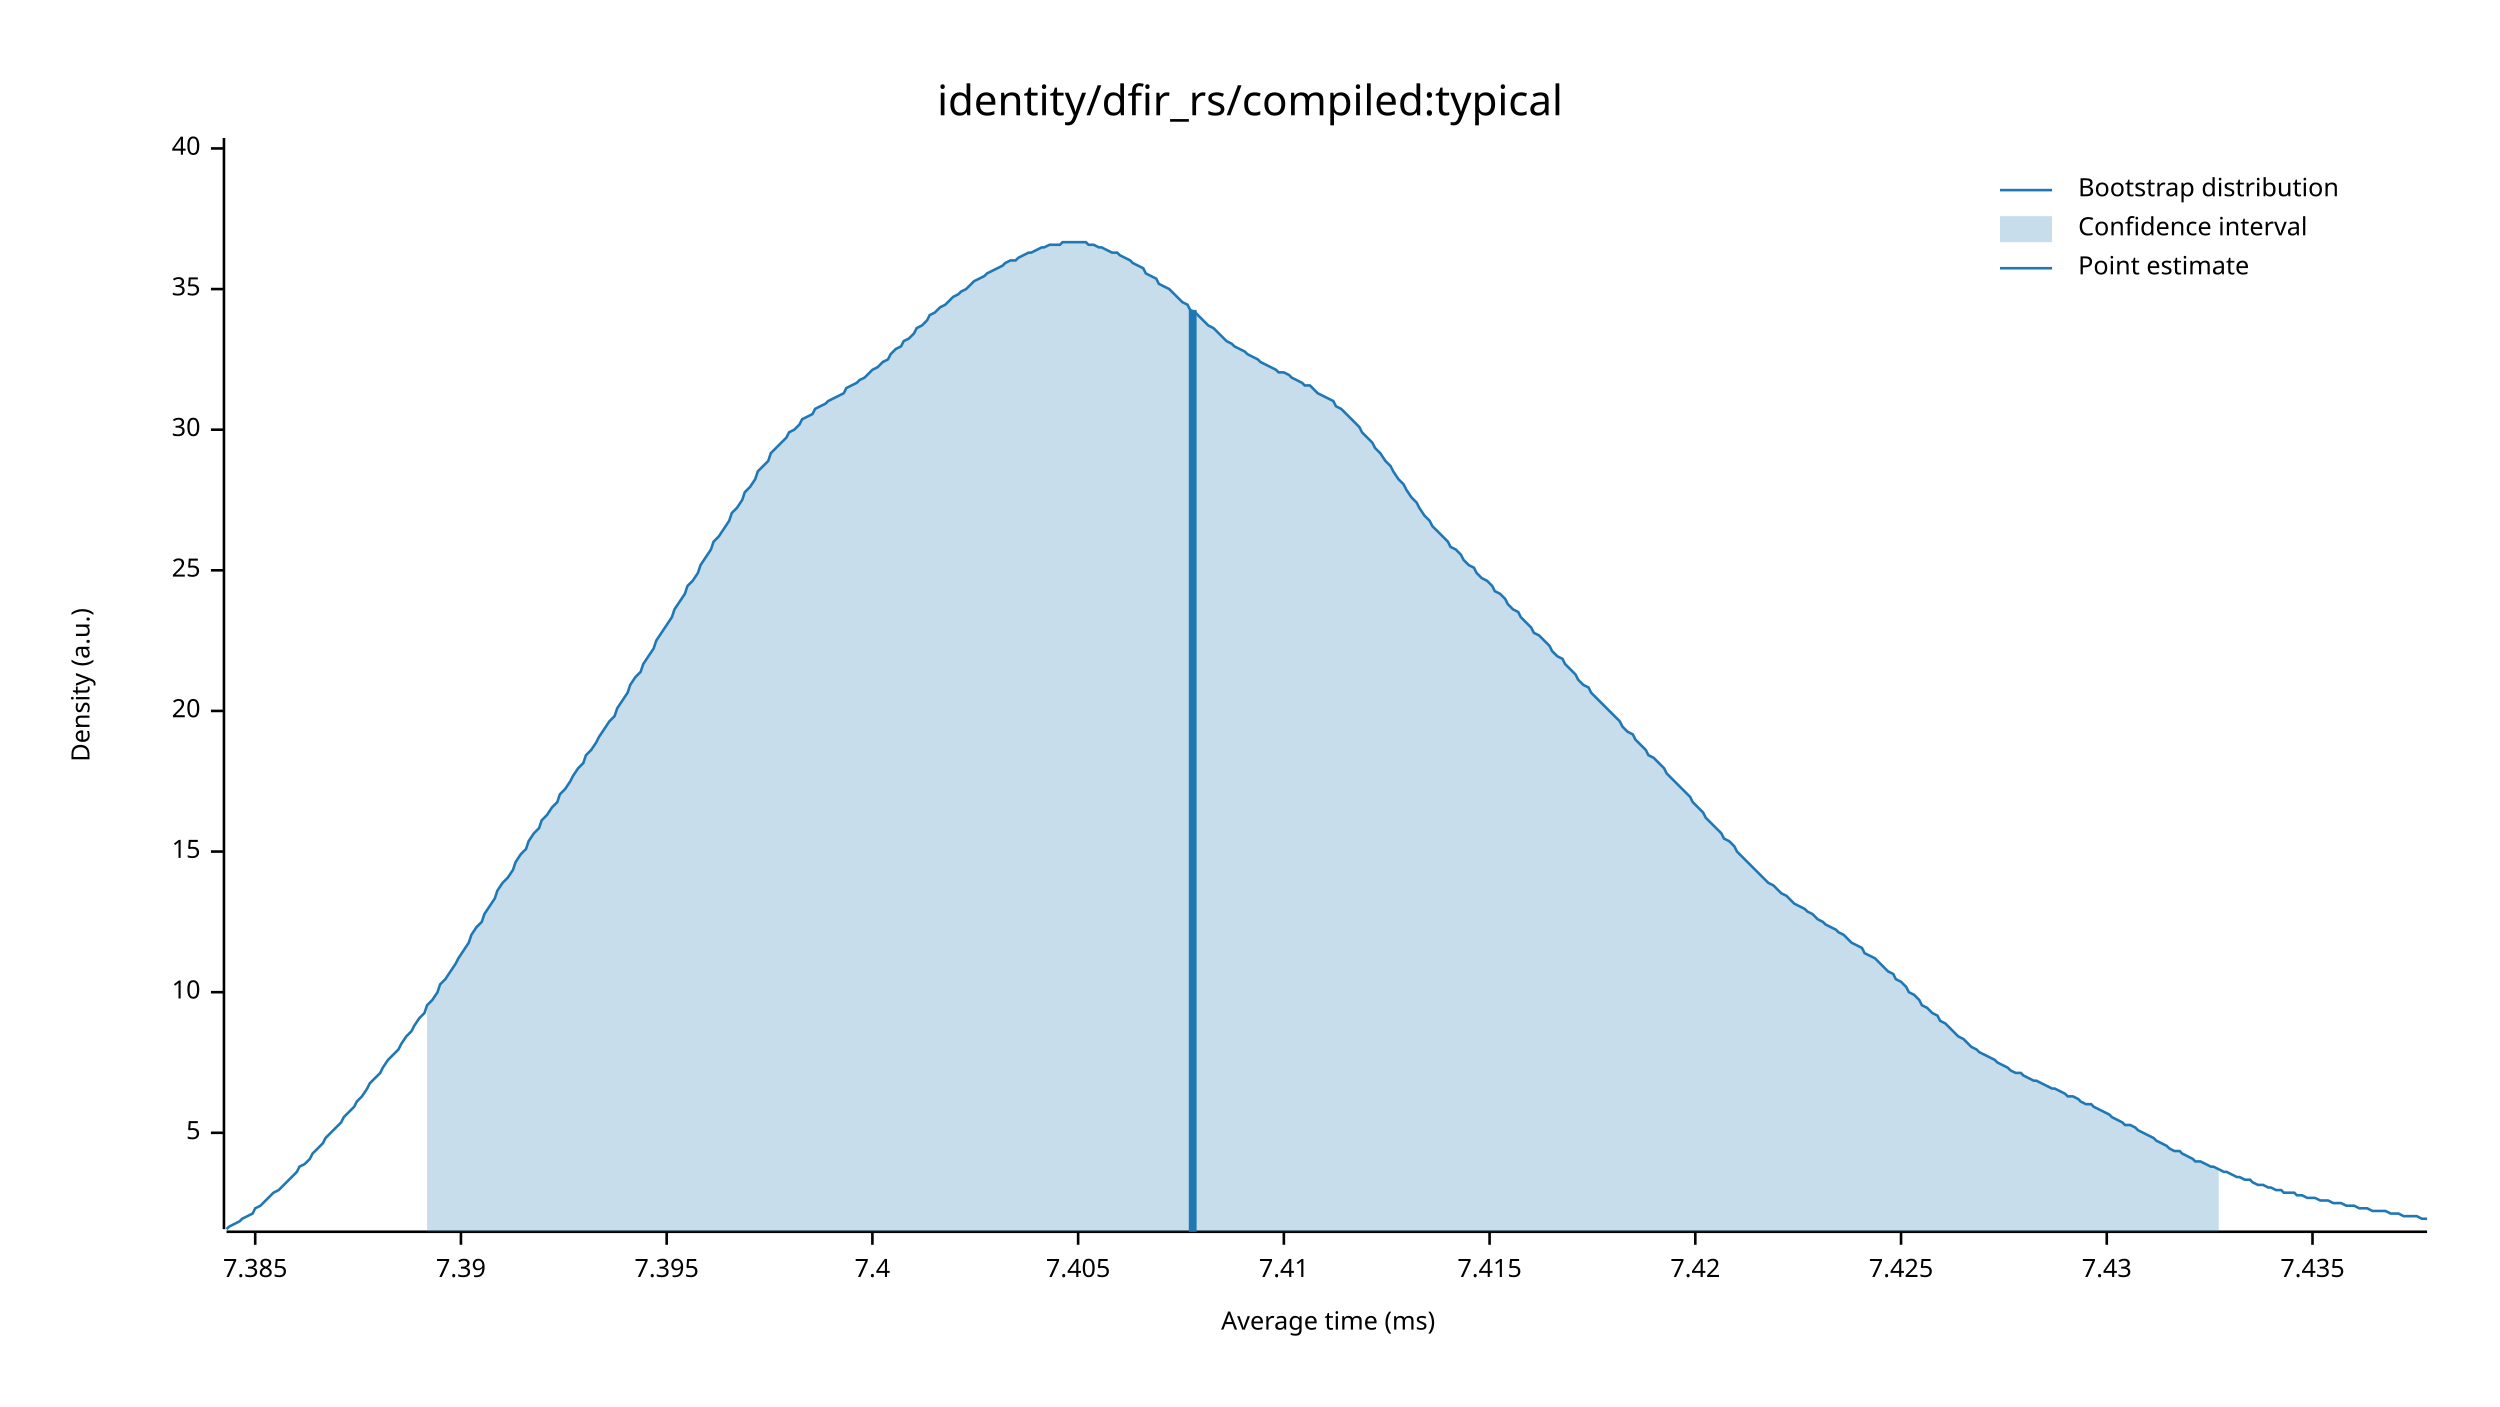
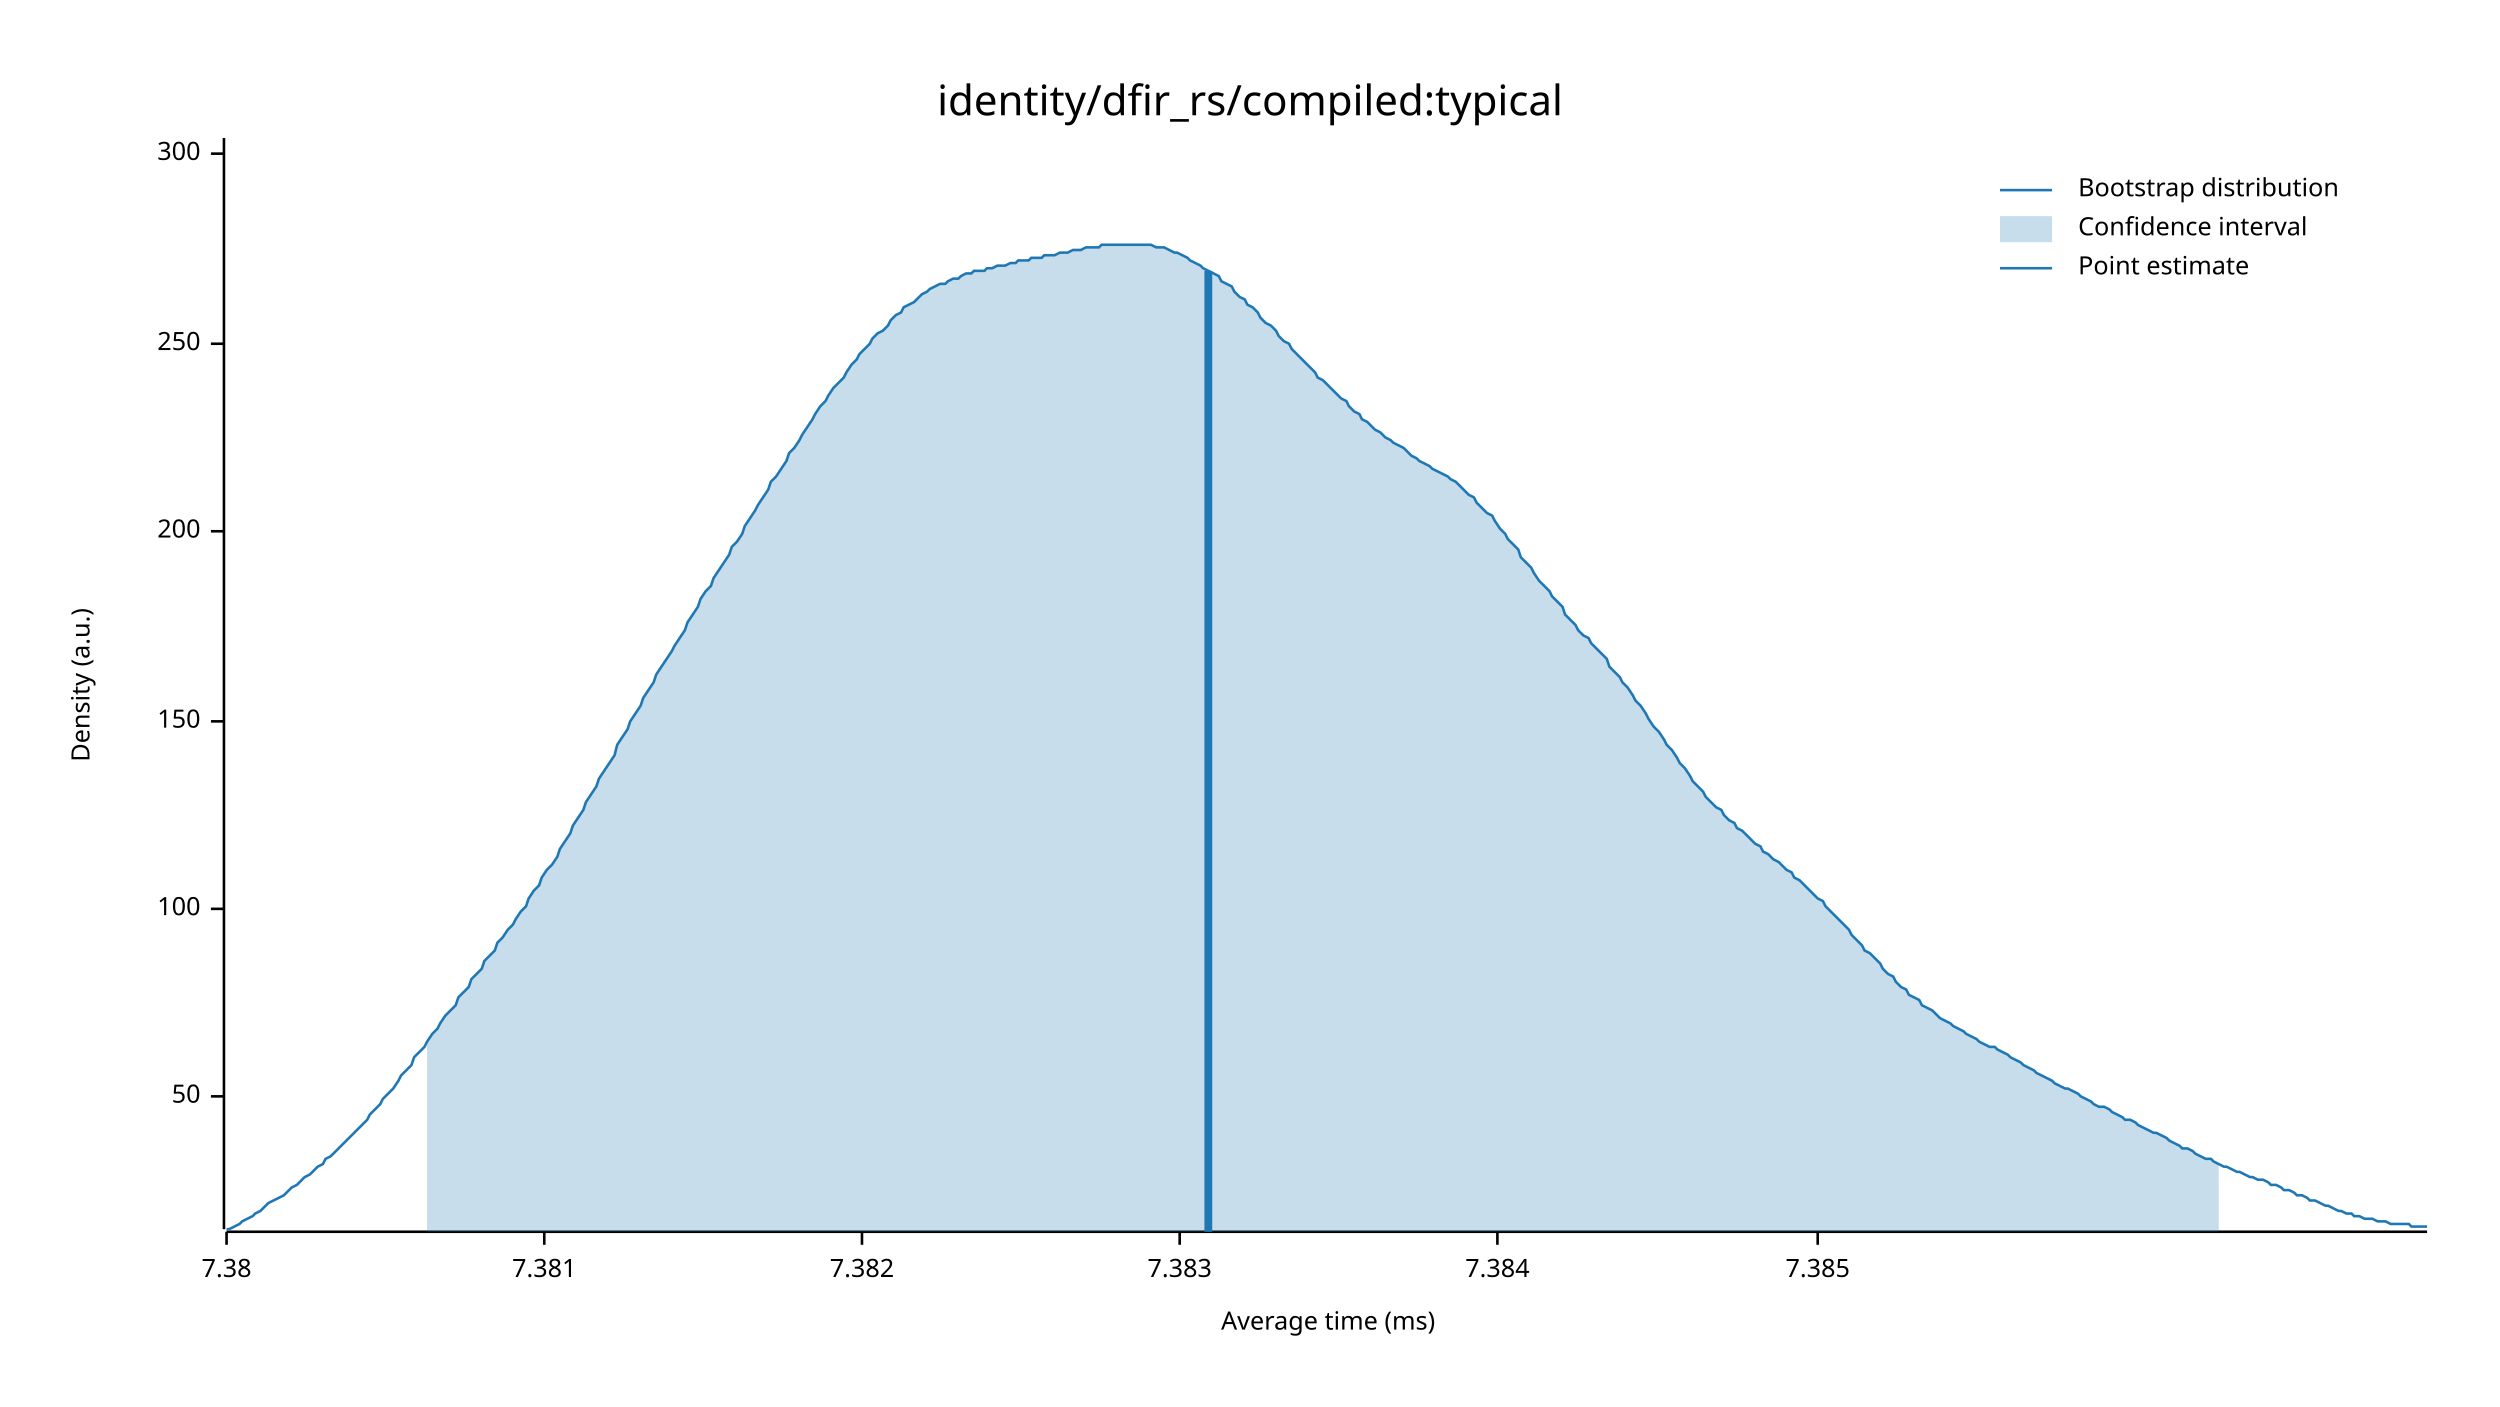
<svg xmlns="http://www.w3.org/2000/svg" width="960" height="540" viewBox="0 0 960 540">
  <text x="480" y="32" dy="0.76em" text-anchor="middle" font-family="sans-serif" font-size="16.129" opacity="1" fill="#000000">
identity/dfir_rs/compiled:typical
</text>
  <text x="27" y="263" dy="0.76em" text-anchor="middle" font-family="sans-serif" font-size="9.677" opacity="1" fill="#000000" transform="rotate(270, 27, 263)">
Density (a.u.)
</text>
  <text x="510" y="513" dy="-0.5ex" text-anchor="middle" font-family="sans-serif" font-size="9.677" opacity="1" fill="#000000">
Average time (ms)
</text>
  <polyline fill="none" opacity="1" stroke="#000000" stroke-width="1" points="86,53 86,472 " />
-   <text x="77" y="435" dy="0.5ex" text-anchor="end" font-family="sans-serif" font-size="9.677" opacity="1" fill="#000000">
- 5
+   <text x="77" y="421" dy="0.5ex" text-anchor="end" font-family="sans-serif" font-size="9.677" opacity="1" fill="#000000">
+ 50
</text>
-   <polyline fill="none" opacity="1" stroke="#000000" stroke-width="1" points="81,435 86,435 " />
-   <text x="77" y="381" dy="0.5ex" text-anchor="end" font-family="sans-serif" font-size="9.677" opacity="1" fill="#000000">
- 10
+   <polyline fill="none" opacity="1" stroke="#000000" stroke-width="1" points="81,421 86,421 " />
+   <text x="77" y="349" dy="0.5ex" text-anchor="end" font-family="sans-serif" font-size="9.677" opacity="1" fill="#000000">
+ 100
</text>
-   <polyline fill="none" opacity="1" stroke="#000000" stroke-width="1" points="81,381 86,381 " />
-   <text x="77" y="327" dy="0.5ex" text-anchor="end" font-family="sans-serif" font-size="9.677" opacity="1" fill="#000000">
- 15
+   <polyline fill="none" opacity="1" stroke="#000000" stroke-width="1" points="81,349 86,349 " />
+   <text x="77" y="277" dy="0.5ex" text-anchor="end" font-family="sans-serif" font-size="9.677" opacity="1" fill="#000000">
+ 150
</text>
-   <polyline fill="none" opacity="1" stroke="#000000" stroke-width="1" points="81,327 86,327 " />
-   <text x="77" y="273" dy="0.5ex" text-anchor="end" font-family="sans-serif" font-size="9.677" opacity="1" fill="#000000">
- 20
+   <polyline fill="none" opacity="1" stroke="#000000" stroke-width="1" points="81,277 86,277 " />
+   <text x="77" y="204" dy="0.5ex" text-anchor="end" font-family="sans-serif" font-size="9.677" opacity="1" fill="#000000">
+ 200
</text>
-   <polyline fill="none" opacity="1" stroke="#000000" stroke-width="1" points="81,273 86,273 " />
-   <text x="77" y="219" dy="0.5ex" text-anchor="end" font-family="sans-serif" font-size="9.677" opacity="1" fill="#000000">
- 25
+   <polyline fill="none" opacity="1" stroke="#000000" stroke-width="1" points="81,204 86,204 " />
+   <text x="77" y="132" dy="0.5ex" text-anchor="end" font-family="sans-serif" font-size="9.677" opacity="1" fill="#000000">
+ 250
</text>
-   <polyline fill="none" opacity="1" stroke="#000000" stroke-width="1" points="81,219 86,219 " />
-   <text x="77" y="165" dy="0.5ex" text-anchor="end" font-family="sans-serif" font-size="9.677" opacity="1" fill="#000000">
- 30
+   <polyline fill="none" opacity="1" stroke="#000000" stroke-width="1" points="81,132 86,132 " />
+   <text x="77" y="59" dy="0.5ex" text-anchor="end" font-family="sans-serif" font-size="9.677" opacity="1" fill="#000000">
+ 300
</text>
-   <polyline fill="none" opacity="1" stroke="#000000" stroke-width="1" points="81,165 86,165 " />
-   <text x="77" y="111" dy="0.5ex" text-anchor="end" font-family="sans-serif" font-size="9.677" opacity="1" fill="#000000">
- 35
+   <polyline fill="none" opacity="1" stroke="#000000" stroke-width="1" points="81,59 86,59 " />
+   <polyline fill="none" opacity="1" stroke="#000000" stroke-width="1" points="87,473 932,473 " />
+   <text x="87" y="483" dy="0.76em" text-anchor="middle" font-family="sans-serif" font-size="9.677" opacity="1" fill="#000000">
+ 7.38
</text>
-   <polyline fill="none" opacity="1" stroke="#000000" stroke-width="1" points="81,111 86,111 " />
-   <text x="77" y="57" dy="0.5ex" text-anchor="end" font-family="sans-serif" font-size="9.677" opacity="1" fill="#000000">
- 40
+   <polyline fill="none" opacity="1" stroke="#000000" stroke-width="1" points="87,473 87,478 " />
+   <text x="209" y="483" dy="0.76em" text-anchor="middle" font-family="sans-serif" font-size="9.677" opacity="1" fill="#000000">
+ 7.381
</text>
-   <polyline fill="none" opacity="1" stroke="#000000" stroke-width="1" points="81,57 86,57 " />
-   <polyline fill="none" opacity="1" stroke="#000000" stroke-width="1" points="87,473 932,473 " />
-   <text x="98" y="483" dy="0.76em" text-anchor="middle" font-family="sans-serif" font-size="9.677" opacity="1" fill="#000000">
+   <polyline fill="none" opacity="1" stroke="#000000" stroke-width="1" points="209,473 209,478 " />
+   <text x="331" y="483" dy="0.76em" text-anchor="middle" font-family="sans-serif" font-size="9.677" opacity="1" fill="#000000">
+ 7.382
+ </text>
+   <polyline fill="none" opacity="1" stroke="#000000" stroke-width="1" points="331,473 331,478 " />
+   <text x="453" y="483" dy="0.76em" text-anchor="middle" font-family="sans-serif" font-size="9.677" opacity="1" fill="#000000">
+ 7.383
+ </text>
+   <polyline fill="none" opacity="1" stroke="#000000" stroke-width="1" points="453,473 453,478 " />
+   <text x="575" y="483" dy="0.76em" text-anchor="middle" font-family="sans-serif" font-size="9.677" opacity="1" fill="#000000">
+ 7.384
+ </text>
+   <polyline fill="none" opacity="1" stroke="#000000" stroke-width="1" points="575,473 575,478 " />
+   <text x="698" y="483" dy="0.76em" text-anchor="middle" font-family="sans-serif" font-size="9.677" opacity="1" fill="#000000">
7.385
</text>
-   <polyline fill="none" opacity="1" stroke="#000000" stroke-width="1" points="98,473 98,478 " />
-   <text x="177" y="483" dy="0.76em" text-anchor="middle" font-family="sans-serif" font-size="9.677" opacity="1" fill="#000000">
- 7.39
- </text>
-   <polyline fill="none" opacity="1" stroke="#000000" stroke-width="1" points="177,473 177,478 " />
-   <text x="256" y="483" dy="0.76em" text-anchor="middle" font-family="sans-serif" font-size="9.677" opacity="1" fill="#000000">
- 7.395
- </text>
-   <polyline fill="none" opacity="1" stroke="#000000" stroke-width="1" points="256,473 256,478 " />
-   <text x="335" y="483" dy="0.76em" text-anchor="middle" font-family="sans-serif" font-size="9.677" opacity="1" fill="#000000">
- 7.4
- </text>
-   <polyline fill="none" opacity="1" stroke="#000000" stroke-width="1" points="335,473 335,478 " />
-   <text x="414" y="483" dy="0.76em" text-anchor="middle" font-family="sans-serif" font-size="9.677" opacity="1" fill="#000000">
- 7.405
- </text>
-   <polyline fill="none" opacity="1" stroke="#000000" stroke-width="1" points="414,473 414,478 " />
-   <text x="493" y="483" dy="0.76em" text-anchor="middle" font-family="sans-serif" font-size="9.677" opacity="1" fill="#000000">
- 7.41
- </text>
-   <polyline fill="none" opacity="1" stroke="#000000" stroke-width="1" points="493,473 493,478 " />
-   <text x="572" y="483" dy="0.76em" text-anchor="middle" font-family="sans-serif" font-size="9.677" opacity="1" fill="#000000">
- 7.415
- </text>
-   <polyline fill="none" opacity="1" stroke="#000000" stroke-width="1" points="572,473 572,478 " />
-   <text x="651" y="483" dy="0.76em" text-anchor="middle" font-family="sans-serif" font-size="9.677" opacity="1" fill="#000000">
- 7.42
- </text>
-   <polyline fill="none" opacity="1" stroke="#000000" stroke-width="1" points="651,473 651,478 " />
-   <text x="730" y="483" dy="0.76em" text-anchor="middle" font-family="sans-serif" font-size="9.677" opacity="1" fill="#000000">
- 7.425
- </text>
-   <polyline fill="none" opacity="1" stroke="#000000" stroke-width="1" points="730,473 730,478 " />
-   <text x="809" y="483" dy="0.76em" text-anchor="middle" font-family="sans-serif" font-size="9.677" opacity="1" fill="#000000">
- 7.43
- </text>
-   <polyline fill="none" opacity="1" stroke="#000000" stroke-width="1" points="809,473 809,478 " />
-   <text x="888" y="483" dy="0.76em" text-anchor="middle" font-family="sans-serif" font-size="9.677" opacity="1" fill="#000000">
- 7.435
- </text>
-   <polyline fill="none" opacity="1" stroke="#000000" stroke-width="1" points="888,473 888,478 " />
-   <polyline fill="none" opacity="1" stroke="#1F78B4" stroke-width="1" points="87,472 88,471 90,470 92,469 93,468 95,467 97,466 98,464 100,463 102,461 103,460 105,458 107,457 109,455 110,454 112,452 114,450 115,448 117,447 119,445 120,443 122,441 124,439 125,437 127,435 129,433 131,431 132,429 134,427 136,425 137,423 139,421 141,418 142,416 144,414 146,412 147,410 149,407 151,405 153,403 154,401 156,398 158,396 159,394 161,391 163,389 164,386 166,384 168,381 169,378 171,376 173,373 175,370 176,368 178,365 180,362 181,359 183,356 185,354 186,351 188,348 190,345 191,342 193,339 195,337 197,334 198,331 200,328 202,326 203,323 205,320 207,318 208,315 210,313 212,310 214,308 215,305 217,303 219,300 220,298 222,295 224,293 225,290 227,288 229,285 230,283 232,280 234,277 236,275 237,272 239,269 241,266 242,263 244,260 246,258 247,255 249,252 251,249 252,246 254,243 256,240 258,237 259,234 261,231 263,228 264,225 266,223 268,220 269,217 271,214 273,211 274,208 276,206 278,203 280,200 281,197 283,195 285,192 286,189 288,187 290,184 291,181 293,179 295,177 296,174 298,172 300,170 302,168 303,166 305,165 307,163 308,161 310,160 312,159 313,157 315,156 317,155 318,154 320,153 322,152 324,151 325,149 327,148 329,147 330,146 332,145 334,143 335,142 337,141 339,139 341,138 342,136 344,134 346,133 347,131 349,130 351,128 352,126 354,125 356,123 357,121 359,120 361,118 363,117 364,116 366,114 368,113 369,112 371,111 373,109 374,108 376,107 378,106 379,105 381,104 383,103 385,102 386,101 388,100 390,100 391,99 393,98 395,97 396,97 398,96 400,95 401,95 403,94 405,94 407,94 408,93 410,93 412,93 413,93 415,93 417,93 418,94 420,94 422,95 423,95 425,96 427,97 429,97 430,98 432,99 434,100 435,101 437,102 439,103 440,105 442,106 444,107 445,109 447,110 449,111 451,113 452,114 454,116 456,117 457,119 459,120 461,122 462,123 464,125 466,126 468,128 469,129 471,131 473,132 474,133 476,134 478,135 479,136 481,137 483,138 484,139 486,140 488,141 490,142 491,143 493,143 495,144 496,145 498,146 500,147 501,148 503,148 505,150 506,151 508,152 510,153 512,154 513,156 515,157 517,159 518,160 520,162 522,164 523,166 525,168 527,170 528,172 530,174 532,177 534,179 535,181 537,184 539,186 540,188 542,191 544,193 545,195 547,198 549,200 550,202 552,204 554,206 556,208 557,210 559,211 561,213 562,215 564,217 566,218 567,220 569,222 571,223 573,225 574,227 576,228 578,230 579,232 581,234 583,235 584,237 586,239 588,241 589,243 591,244 593,246 595,248 596,250 598,252 600,253 601,255 603,257 605,259 606,261 608,263 610,264 611,266 613,268 615,270 617,272 618,273 620,275 622,277 623,279 625,281 627,282 628,284 630,286 632,288 633,290 635,291 637,293 639,295 640,297 642,299 644,301 645,302 647,304 649,306 650,308 652,310 654,312 655,314 657,316 659,318 661,320 662,322 664,323 666,325 667,327 669,329 671,331 672,332 674,334 676,336 677,337 679,339 681,340 683,342 684,343 686,344 688,346 689,347 691,348 693,349 694,350 696,351 698,353 700,354 701,355 703,356 705,357 706,358 708,359 710,361 711,362 713,363 715,364 716,366 718,367 720,368 722,370 723,371 725,373 727,374 728,376 730,377 732,379 733,381 735,382 737,384 738,386 740,387 742,389 744,390 745,392 747,393 749,395 750,396 752,398 754,399 755,400 757,402 759,403 760,404 762,405 764,406 766,407 767,408 769,409 771,410 772,411 774,412 776,412 777,413 779,414 781,415 782,415 784,416 786,417 788,418 789,418 791,419 793,420 794,421 796,421 798,422 799,423 801,424 803,424 804,425 806,426 808,427 810,428 811,429 813,430 815,431 816,432 818,432 820,433 821,434 823,435 825,436 827,437 828,438 830,439 832,440 833,441 835,442 837,442 838,443 840,444 842,445 843,446 845,446 847,447 849,448 850,448 852,449 854,450 855,450 857,451 859,452 860,452 862,453 864,453 865,454 867,455 869,455 871,456 872,456 874,457 876,457 877,458 879,458 881,458 882,459 884,459 886,460 887,460 889,460 891,461 893,461 894,461 896,462 898,462 899,462 901,463 903,463 904,463 906,464 908,464 909,464 911,465 913,465 915,465 916,465 918,466 920,466 921,466 923,467 925,467 926,467 928,467 930,468 932,468 " />
-   <polygon opacity="0.25" fill="#1F78B4" points="164,386 166,384 168,381 169,378 171,376 173,373 175,370 176,368 178,365 180,362 181,359 183,356 185,354 186,351 188,348 190,345 191,342 193,339 195,337 197,334 198,331 200,328 202,326 203,323 205,320 207,318 208,315 210,313 212,310 214,308 215,305 217,303 219,300 220,298 222,295 224,293 225,290 227,288 229,285 230,283 232,280 234,277 236,275 237,272 239,269 241,266 242,263 244,260 246,258 247,255 249,252 251,249 252,246 254,243 256,240 258,237 259,234 261,231 263,228 264,225 266,223 268,220 269,217 271,214 273,211 274,208 276,206 278,203 280,200 281,197 283,195 285,192 286,189 288,187 290,184 291,181 293,179 295,177 296,174 298,172 300,170 302,168 303,166 305,165 307,163 308,161 310,160 312,159 313,157 315,156 317,155 318,154 320,153 322,152 324,151 325,149 327,148 329,147 330,146 332,145 334,143 335,142 337,141 339,139 341,138 342,136 344,134 346,133 347,131 349,130 351,128 352,126 354,125 356,123 357,121 359,120 361,118 363,117 364,116 366,114 368,113 369,112 371,111 373,109 374,108 376,107 378,106 379,105 381,104 383,103 385,102 386,101 388,100 390,100 391,99 393,98 395,97 396,97 398,96 400,95 401,95 403,94 405,94 407,94 408,93 410,93 412,93 413,93 415,93 417,93 418,94 420,94 422,95 423,95 425,96 427,97 429,97 430,98 432,99 434,100 435,101 437,102 439,103 440,105 442,106 444,107 445,109 447,110 449,111 451,113 452,114 454,116 456,117 457,119 459,120 461,122 462,123 464,125 466,126 468,128 469,129 471,131 473,132 474,133 476,134 478,135 479,136 481,137 483,138 484,139 486,140 488,141 490,142 491,143 493,143 495,144 496,145 498,146 500,147 501,148 503,148 505,150 506,151 508,152 510,153 512,154 513,156 515,157 517,159 518,160 520,162 522,164 523,166 525,168 527,170 528,172 530,174 532,177 534,179 535,181 537,184 539,186 540,188 542,191 544,193 545,195 547,198 549,200 550,202 552,204 554,206 556,208 557,210 559,211 561,213 562,215 564,217 566,218 567,220 569,222 571,223 573,225 574,227 576,228 578,230 579,232 581,234 583,235 584,237 586,239 588,241 589,243 591,244 593,246 595,248 596,250 598,252 600,253 601,255 603,257 605,259 606,261 608,263 610,264 611,266 613,268 615,270 617,272 618,273 620,275 622,277 623,279 625,281 627,282 628,284 630,286 632,288 633,290 635,291 637,293 639,295 640,297 642,299 644,301 645,302 647,304 649,306 650,308 652,310 654,312 655,314 657,316 659,318 661,320 662,322 664,323 666,325 667,327 669,329 671,331 672,332 674,334 676,336 677,337 679,339 681,340 683,342 684,343 686,344 688,346 689,347 691,348 693,349 694,350 696,351 698,353 700,354 701,355 703,356 705,357 706,358 708,359 710,361 711,362 713,363 715,364 716,366 718,367 720,368 722,370 723,371 725,373 727,374 728,376 730,377 732,379 733,381 735,382 737,384 738,386 740,387 742,389 744,390 745,392 747,393 749,395 750,396 752,398 754,399 755,400 757,402 759,403 760,404 762,405 764,406 766,407 767,408 769,409 771,410 772,411 774,412 776,412 777,413 779,414 781,415 782,415 784,416 786,417 788,418 789,418 791,419 793,420 794,421 796,421 798,422 799,423 801,424 803,424 804,425 806,426 808,427 810,428 811,429 813,430 815,431 816,432 818,432 820,433 821,434 823,435 825,436 827,437 828,438 830,439 832,440 833,441 835,442 837,442 838,443 840,444 842,445 843,446 845,446 847,447 849,448 850,448 852,449 852,473 164,473 " />
-   <polyline fill="none" opacity="1" stroke="#1F78B4" stroke-width="3" points="458,473 458,119 " />
+   <polyline fill="none" opacity="1" stroke="#000000" stroke-width="1" points="698,473 698,478 " />
+   <polyline fill="none" opacity="1" stroke="#1F78B4" stroke-width="1" points="87,472 88,472 90,471 92,470 93,469 95,468 97,467 98,466 100,465 102,463 103,462 105,461 107,460 109,459 110,458 112,456 114,455 115,454 117,452 119,451 120,450 122,448 124,447 125,445 127,444 129,442 131,440 132,439 134,437 136,435 137,434 139,432 141,430 142,428 144,426 146,424 147,422 149,420 151,418 153,415 154,413 156,411 158,409 159,406 161,404 163,402 164,400 166,397 168,395 169,393 171,390 173,388 175,386 176,383 178,381 180,379 181,376 183,374 185,372 186,369 188,367 190,365 191,362 193,360 195,357 197,355 198,353 200,350 202,348 203,345 205,342 207,340 208,337 210,334 212,332 214,329 215,326 217,323 219,320 220,317 222,314 224,311 225,308 227,305 229,302 230,299 232,296 234,293 236,290 237,286 239,283 241,280 242,277 244,274 246,271 247,268 249,265 251,262 252,259 254,256 256,253 258,250 259,248 261,245 263,242 264,239 266,236 268,233 269,230 271,227 273,225 274,222 276,219 278,216 280,213 281,210 283,208 285,205 286,202 288,199 290,196 291,194 293,191 295,188 296,185 298,183 300,180 302,177 303,174 305,172 307,169 308,167 310,164 312,161 313,159 315,156 317,154 318,152 320,149 322,147 324,145 325,143 327,140 329,138 330,136 332,134 334,132 335,130 337,128 339,127 341,125 342,123 344,121 346,120 347,118 349,117 351,116 352,115 354,113 356,112 357,111 359,110 361,109 363,109 364,108 366,107 368,107 369,106 371,105 373,105 374,104 376,104 378,104 379,103 381,103 383,102 385,102 386,102 388,101 390,101 391,100 393,100 395,100 396,99 398,99 400,99 401,98 403,98 405,98 407,97 408,97 410,97 412,96 413,96 415,96 417,95 418,95 420,95 422,95 423,94 425,94 427,94 429,94 430,94 432,94 434,94 435,94 437,94 439,94 440,94 442,94 444,95 445,95 447,95 449,96 451,97 452,97 454,98 456,99 457,100 459,101 461,102 462,103 464,104 466,105 468,106 469,108 471,109 473,110 474,112 476,114 478,115 479,117 481,118 483,120 484,122 486,124 488,125 490,127 491,129 493,131 495,132 496,134 498,136 500,138 501,139 503,141 505,143 506,145 508,146 510,148 512,150 513,151 515,153 517,154 518,156 520,158 522,159 523,161 525,162 527,164 528,165 530,166 532,168 534,169 535,170 537,171 539,172 540,173 542,175 544,176 545,177 547,178 549,179 550,180 552,181 554,182 556,183 557,184 559,185 561,187 562,188 564,190 566,191 567,193 569,195 571,197 573,198 574,200 576,203 578,205 579,207 581,209 583,211 584,214 586,216 588,218 589,220 591,223 593,225 595,227 596,229 598,231 600,233 601,236 603,238 605,240 606,242 608,244 610,245 611,247 613,249 615,251 617,253 618,256 620,258 622,260 623,262 625,264 627,267 628,269 630,271 632,274 633,276 635,279 637,281 639,284 640,286 642,288 644,291 645,293 647,295 649,298 650,300 652,302 654,304 655,306 657,308 659,310 661,311 662,313 664,315 666,316 667,318 669,319 671,321 672,322 674,324 676,325 677,327 679,328 681,330 683,331 684,332 686,334 688,335 689,337 691,338 693,340 694,341 696,343 698,345 700,346 701,348 703,350 705,352 706,353 708,355 710,357 711,359 713,361 715,363 716,365 718,366 720,368 722,370 723,372 725,374 727,375 728,377 730,379 732,380 733,382 735,383 737,384 738,386 740,387 742,388 744,390 745,391 747,392 749,393 750,394 752,395 754,396 755,397 757,398 759,399 760,400 762,401 764,402 766,402 767,403 769,404 771,405 772,406 774,407 776,408 777,409 779,410 781,411 782,412 784,413 786,414 788,415 789,416 791,417 793,418 794,418 796,419 798,420 799,421 801,422 803,423 804,424 806,425 808,425 810,426 811,427 813,428 815,429 816,430 818,430 820,431 821,432 823,433 825,434 827,435 828,435 830,436 832,437 833,438 835,439 837,440 838,441 840,441 842,442 843,443 845,444 847,445 849,445 850,446 852,447 854,448 855,448 857,449 859,450 860,450 862,451 864,452 865,452 867,453 869,453 871,454 872,455 874,455 876,456 877,457 879,457 881,458 882,459 884,459 886,460 887,461 889,461 891,462 893,463 894,463 896,464 898,465 899,465 901,466 903,466 904,467 906,467 908,468 909,468 911,468 913,469 915,469 916,469 918,470 920,470 921,470 923,470 925,470 926,471 928,471 930,471 932,471 " />
+   <polygon opacity="0.25" fill="#1F78B4" points="164,400 166,397 168,395 169,393 171,390 173,388 175,386 176,383 178,381 180,379 181,376 183,374 185,372 186,369 188,367 190,365 191,362 193,360 195,357 197,355 198,353 200,350 202,348 203,345 205,342 207,340 208,337 210,334 212,332 214,329 215,326 217,323 219,320 220,317 222,314 224,311 225,308 227,305 229,302 230,299 232,296 234,293 236,290 237,286 239,283 241,280 242,277 244,274 246,271 247,268 249,265 251,262 252,259 254,256 256,253 258,250 259,248 261,245 263,242 264,239 266,236 268,233 269,230 271,227 273,225 274,222 276,219 278,216 280,213 281,210 283,208 285,205 286,202 288,199 290,196 291,194 293,191 295,188 296,185 298,183 300,180 302,177 303,174 305,172 307,169 308,167 310,164 312,161 313,159 315,156 317,154 318,152 320,149 322,147 324,145 325,143 327,140 329,138 330,136 332,134 334,132 335,130 337,128 339,127 341,125 342,123 344,121 346,120 347,118 349,117 351,116 352,115 354,113 356,112 357,111 359,110 361,109 363,109 364,108 366,107 368,107 369,106 371,105 373,105 374,104 376,104 378,104 379,103 381,103 383,102 385,102 386,102 388,101 390,101 391,100 393,100 395,100 396,99 398,99 400,99 401,98 403,98 405,98 407,97 408,97 410,97 412,96 413,96 415,96 417,95 418,95 420,95 422,95 423,94 425,94 427,94 429,94 430,94 432,94 434,94 435,94 437,94 439,94 440,94 442,94 444,95 445,95 447,95 449,96 451,97 452,97 454,98 456,99 457,100 459,101 461,102 462,103 464,104 466,105 468,106 469,108 471,109 473,110 474,112 476,114 478,115 479,117 481,118 483,120 484,122 486,124 488,125 490,127 491,129 493,131 495,132 496,134 498,136 500,138 501,139 503,141 505,143 506,145 508,146 510,148 512,150 513,151 515,153 517,154 518,156 520,158 522,159 523,161 525,162 527,164 528,165 530,166 532,168 534,169 535,170 537,171 539,172 540,173 542,175 544,176 545,177 547,178 549,179 550,180 552,181 554,182 556,183 557,184 559,185 561,187 562,188 564,190 566,191 567,193 569,195 571,197 573,198 574,200 576,203 578,205 579,207 581,209 583,211 584,214 586,216 588,218 589,220 591,223 593,225 595,227 596,229 598,231 600,233 601,236 603,238 605,240 606,242 608,244 610,245 611,247 613,249 615,251 617,253 618,256 620,258 622,260 623,262 625,264 627,267 628,269 630,271 632,274 633,276 635,279 637,281 639,284 640,286 642,288 644,291 645,293 647,295 649,298 650,300 652,302 654,304 655,306 657,308 659,310 661,311 662,313 664,315 666,316 667,318 669,319 671,321 672,322 674,324 676,325 677,327 679,328 681,330 683,331 684,332 686,334 688,335 689,337 691,338 693,340 694,341 696,343 698,345 700,346 701,348 703,350 705,352 706,353 708,355 710,357 711,359 713,361 715,363 716,365 718,366 720,368 722,370 723,372 725,374 727,375 728,377 730,379 732,380 733,382 735,383 737,384 738,386 740,387 742,388 744,390 745,391 747,392 749,393 750,394 752,395 754,396 755,397 757,398 759,399 760,400 762,401 764,402 766,402 767,403 769,404 771,405 772,406 774,407 776,408 777,409 779,410 781,411 782,412 784,413 786,414 788,415 789,416 791,417 793,418 794,418 796,419 798,420 799,421 801,422 803,423 804,424 806,425 808,425 810,426 811,427 813,428 815,429 816,430 818,430 820,431 821,432 823,433 825,434 827,435 828,435 830,436 832,437 833,438 835,439 837,440 838,441 840,441 842,442 843,443 845,444 847,445 849,445 850,446 852,447 852,473 164,473 " />
+   <polyline fill="none" opacity="1" stroke="#1F78B4" stroke-width="3" points="464,473 464,104 " />
  <text x="798" y="68" dy="0.76em" text-anchor="start" font-family="sans-serif" font-size="9.677" opacity="1" fill="#000000">
Bootstrap distribution
</text>
  <text x="798" y="83" dy="0.76em" text-anchor="start" font-family="sans-serif" font-size="9.677" opacity="1" fill="#000000">
Confidence interval
</text>
  <text x="798" y="98" dy="0.76em" text-anchor="start" font-family="sans-serif" font-size="9.677" opacity="1" fill="#000000">
Point estimate
</text>
  <polyline fill="none" opacity="1" stroke="#1F78B4" stroke-width="1" points="768,73 788,73 " />
  <rect x="768" y="83" width="20" height="10" opacity="0.25" fill="#1F78B4" stroke="none" />
  <polyline fill="none" opacity="1" stroke="#1F78B4" stroke-width="1" points="768,103 788,103 " />
</svg>
